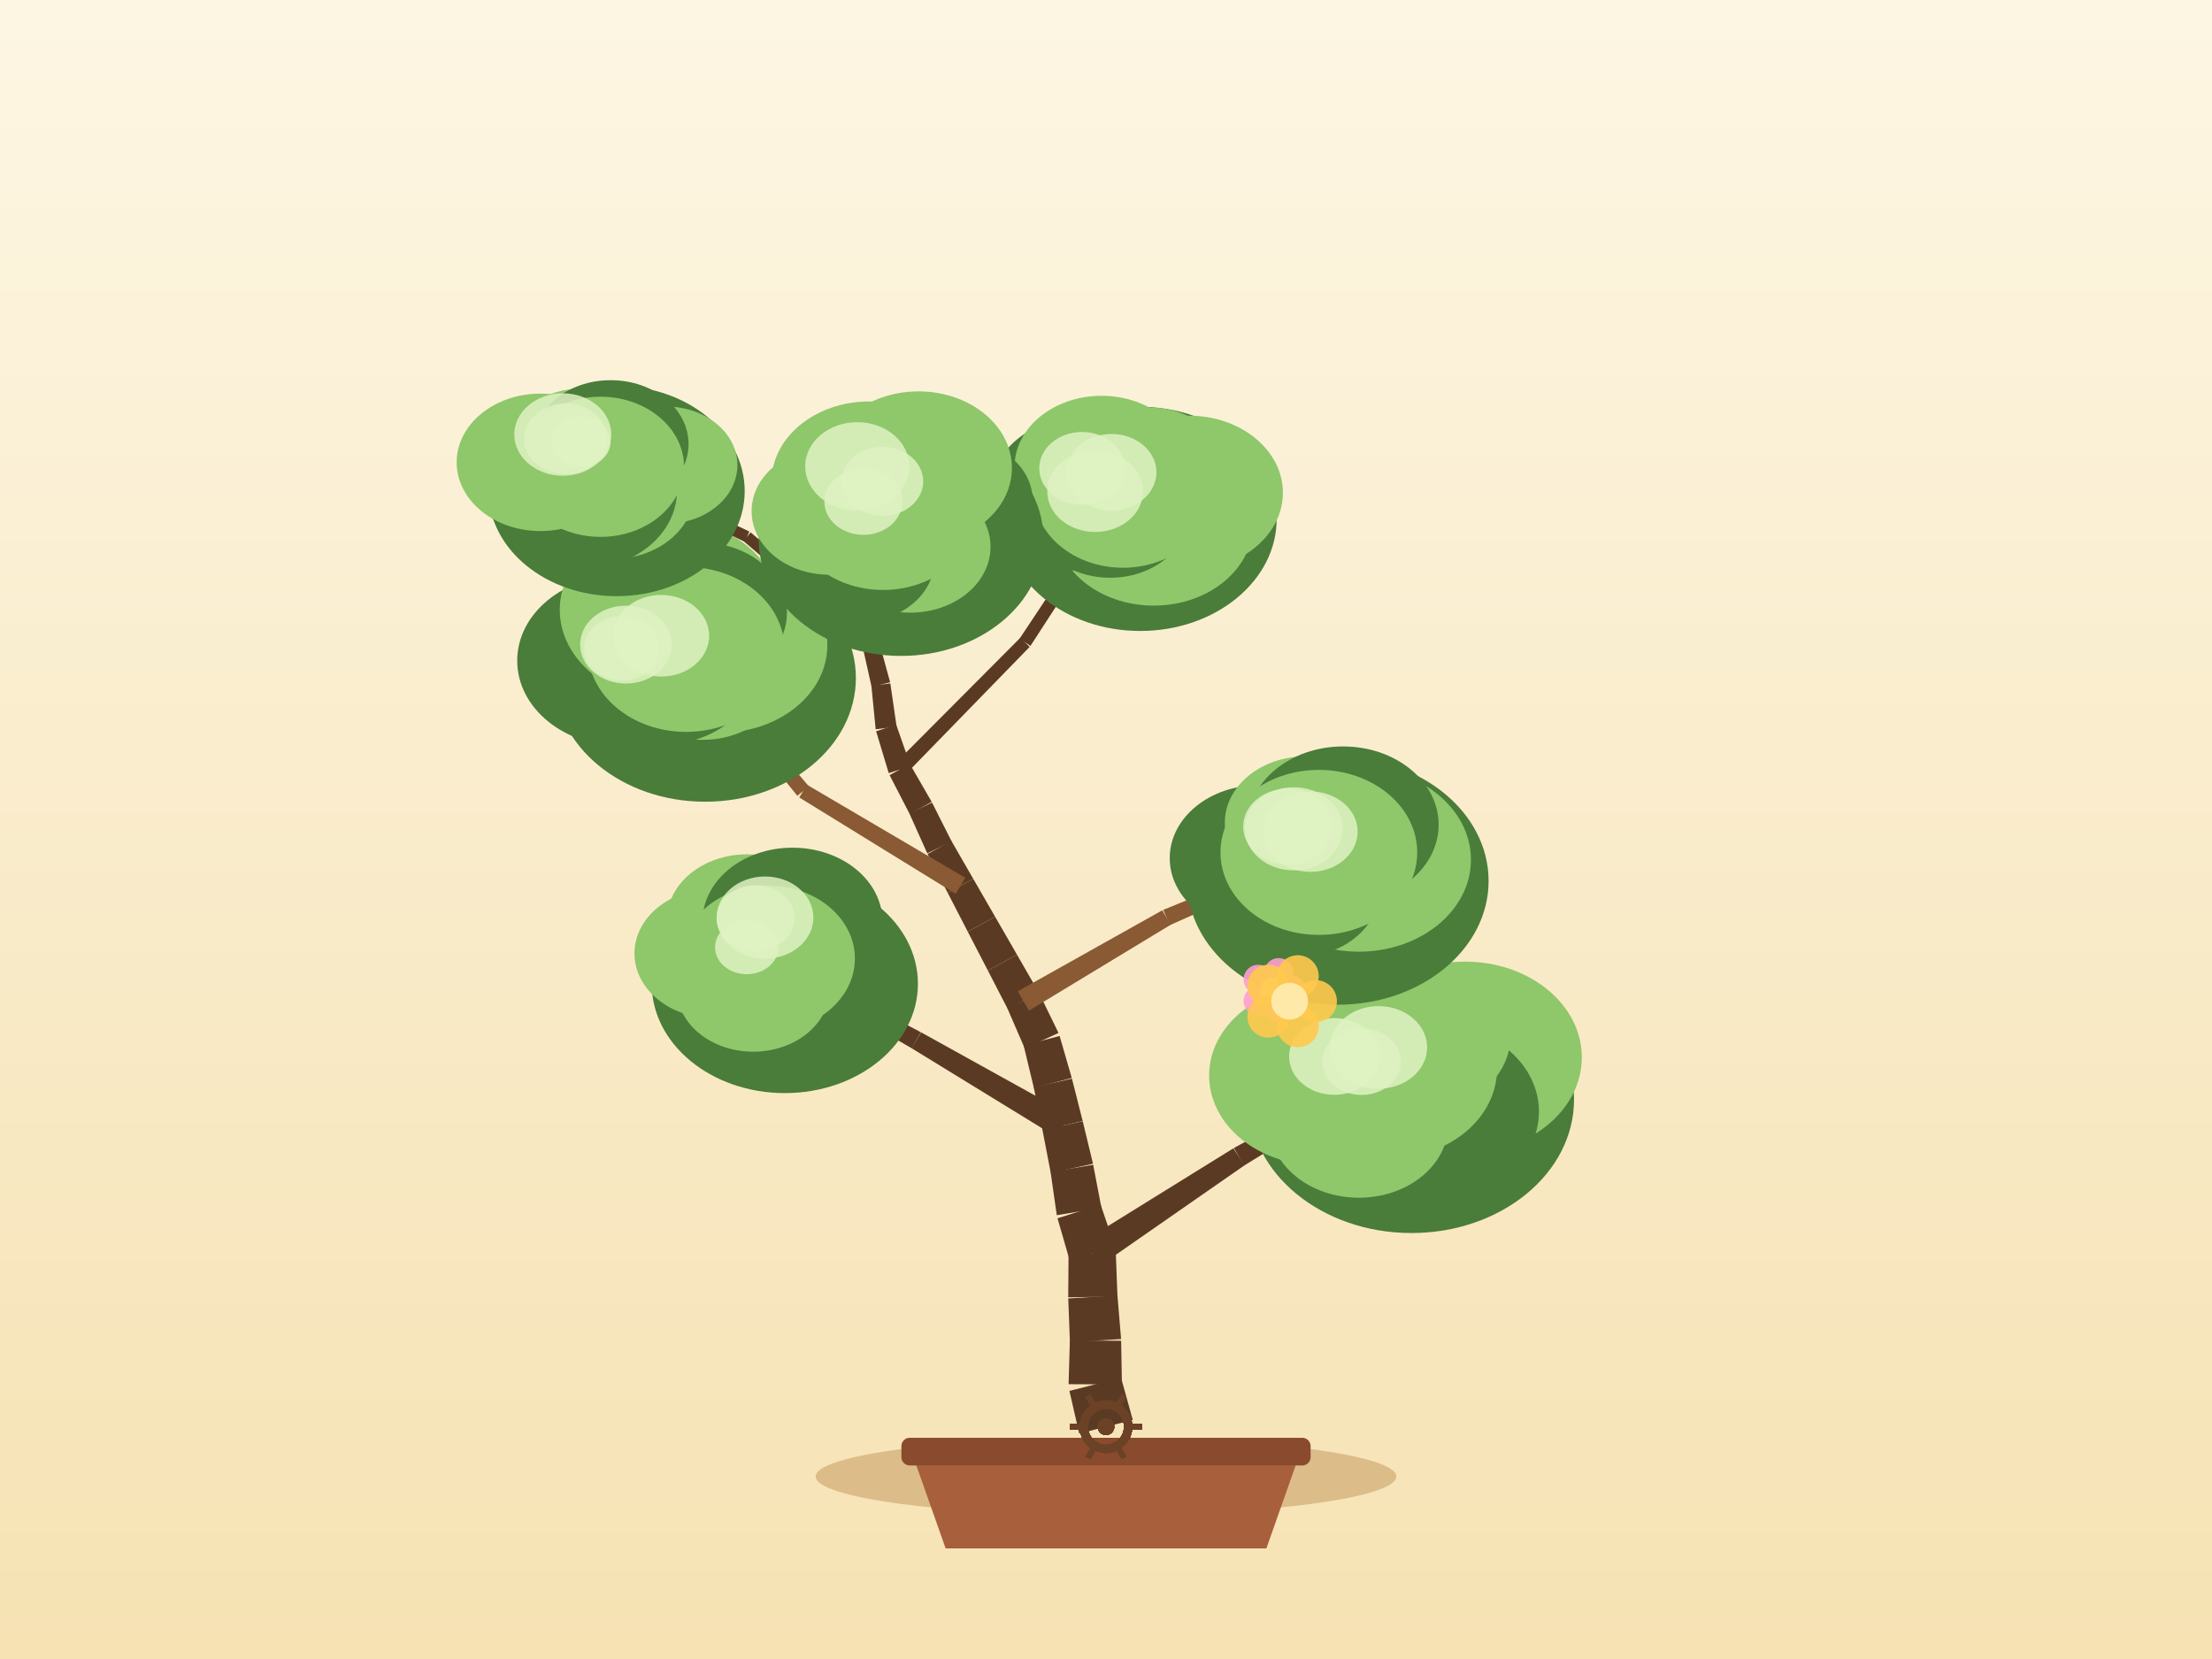
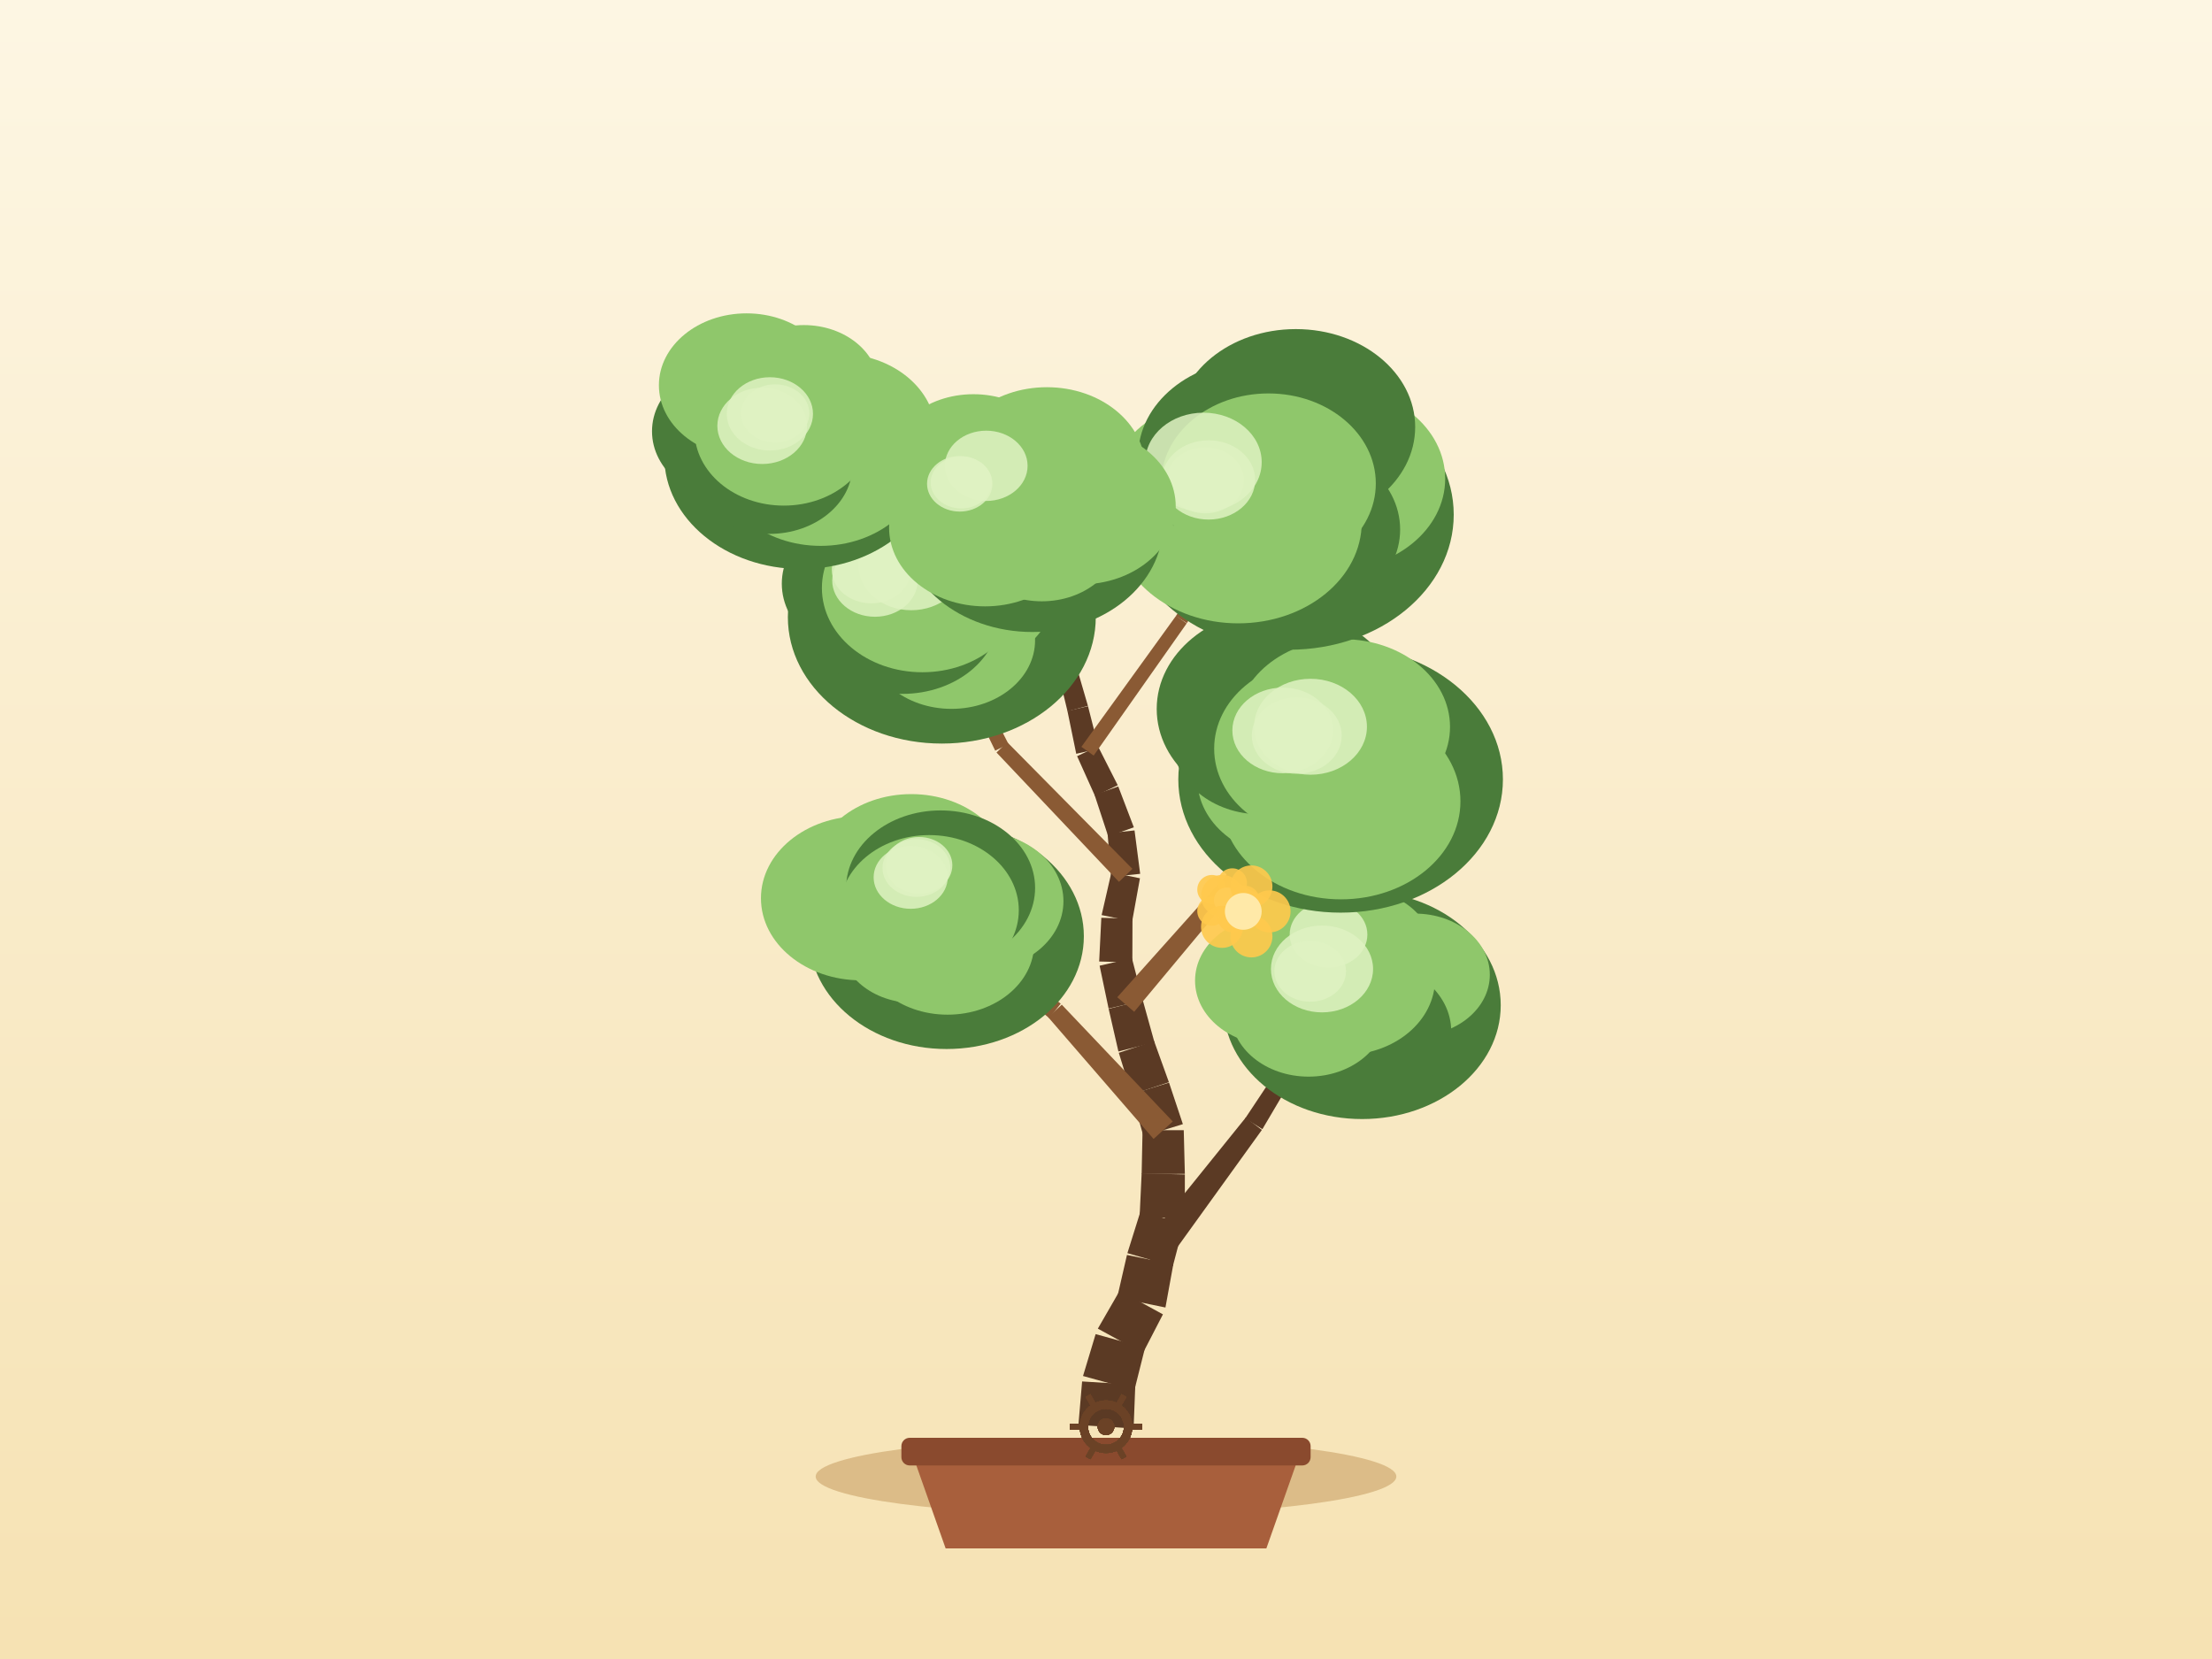
<svg xmlns="http://www.w3.org/2000/svg" width="800" height="600" viewBox="0 0 800 600">
  <defs>
    <linearGradient id="sky" x1="0" y1="0" x2="0" y2="1">
      <stop offset="0" stop-color="#fdf6e3" />
      <stop offset="1" stop-color="#f6e2b3" />
    </linearGradient>
  </defs>
  <rect x="0" y="0" width="800" height="600" fill="url(#sky)" />
  <ellipse cx="400" cy="534" rx="105" ry="14" fill="#c9a267" opacity="0.6" />
  <path d="M 330,526 L 342,560 L 458,560 L 470,526 Z" fill="#a85f3c" />
  <rect x="326" y="520" width="148" height="10" rx="3" fill="#8a4a2e" />
-   <path d="M 409.69,513.54 L 405.45,498.3 L 386.77,503.04 L 390.31,518.46 Z" fill="#5b3a24" />
-   <path d="M 405.75,500.72 L 405.48,484.9 L 386.93,484.8 L 386.47,500.61 Z" fill="#5b3a24" />
-   <path d="M 405.46,484.29 L 404.14,468.52 L 386.35,469.6 L 386.95,485.41 Z" fill="#5b3a24" />
-   <path d="M 404.15,468.93 L 403.55,453.12 L 386.46,453.37 L 386.34,469.19 Z" fill="#5b3a24" />
-   <path d="M 403.16,450.68 L 398.07,435.7 L 382.46,440.61 L 386.86,455.81 Z" fill="#5b3a24" />
-   <path d="M 398.34,436.8 L 395.37,421.26 L 379.95,423.84 L 382.2,439.5 Z" fill="#5b3a24" />
-   <path d="M 395.3,420.89 L 391.59,405.51 L 377.02,408.67 L 380.02,424.21 Z" fill="#5b3a24" />
-   <path d="M 391.57,405.43 L 387.68,390.09 L 373.86,393.26 L 377.04,408.76 Z" fill="#5b3a24" />
-   <path d="M 387.62,389.86 L 383.22,374.66 L 370.22,378.11 L 373.92,393.49 Z" fill="#5b3a24" />
-   <path d="M 382.83,373.58 L 375.9,359.35 L 364.33,364.67 L 370.61,379.19 Z" fill="#5b3a24" />
-   <path d="M 375.7,358.96 L 367.8,345.25 L 357.27,351 L 364.53,365.06 Z" fill="#5b3a24" />
-   <path d="M 367.8,345.25 L 359.9,331.54 L 350,336.95 L 357.27,351 Z" fill="#5b3a24" />
-   <path d="M 359.9,331.54 L 351.99,317.84 L 342.74,322.89 L 350,336.95 Z" fill="#5b3a24" />
-   <path d="M 351.99,317.84 L 344.09,304.13 L 335.47,308.84 L 342.74,322.89 Z" fill="#5b3a24" />
-   <path d="M 344.21,304.37 L 337.08,290.25 L 328.87,294.16 L 335.35,308.6 Z" fill="#5b3a24" />
-   <path d="M 336.97,290.02 L 329.06,276.32 L 321.72,280.33 L 328.99,294.38 Z" fill="#5b3a24" />
-   <path d="M 329.37,277.03 L 324.12,262.1 L 316.86,264.47 L 321.42,279.62 Z" fill="#5b3a24" />
-   <path d="M 324.28,262.82 L 322,247.16 L 315.15,248 L 316.7,263.75 Z" fill="#5b3a24" />
-   <path d="M 321.93,246.75 L 317.77,231.48 L 311.77,232.97 L 315.22,248.41 Z" fill="#5b3a24" />
-   <path d="M 317.86,232.24 L 317.57,216.42 L 312.12,216.4 L 311.68,232.21 Z" fill="#5b3a24" />
-   <path d="M 317.51,217 L 320.57,201.47 L 315.95,200.45 L 312.18,215.82 Z" fill="#5b3a24" />
-   <path d="M 320.62,201.13 L 321.37,185.33 L 317.38,185.04 L 315.9,200.8 Z" fill="#5b3a24" />
-   <path d="M 397.94,457.71 L 450.11,421.44 L 446.07,415.3 L 392.07,448.78 Z" fill="#5b3a24" />
-   <path d="M 449.93,421.55 L 504.05,388.26 L 502.04,384.8 L 446.25,415.19 Z" fill="#5b3a24" />
-   <path d="M 386.67,403.04 L 333.09,373.34 L 329.72,379.12 L 381.94,411.15 Z" fill="#5b3a24" />
-   <path d="M 333.02,373.3 L 278.72,344.92 L 276.79,348.43 L 329.79,379.16 Z" fill="#5b3a24" />
-   <path d="M 372.15,365.5 L 423.4,334.44 L 420.36,329.22 L 368.08,358.52 Z" fill="#8a5a34" />
-   <path d="M 423.07,334.61 L 477.77,310.12 L 476.19,306.44 L 420.7,329.06 Z" fill="#8a5a34" />
-   <path d="M 349.11,317.47 L 291.83,283.8 L 289.06,288.41 L 345.62,323.26 Z" fill="#8a5a34" />
-   <path d="M 292.52,284.39 L 249.69,233.6 L 246.61,236.15 L 288.37,287.82 Z" fill="#8a5a34" />
-   <path d="M 327.34,280.24 L 372.39,233.96 L 369.02,230.65 L 323.45,276.41 Z" fill="#5b3a24" />
-   <path d="M 372.68,233.6 L 407.8,179.41 L 404.46,177.22 L 368.73,231.01 Z" fill="#5b3a24" />
-   <path d="M 316.12,230.65 L 271.48,192.54 L 268.83,195.63 L 313.43,233.8 Z" fill="#5b3a24" />
-   <path d="M 271.03,192.25 L 218.03,167.01 L 216.31,170.62 L 269.28,195.92 Z" fill="#5b3a24" />
-   <ellipse cx="510.47" cy="397.67" rx="58.8" ry="48.27" fill="#4a7c3a" />
-   <ellipse cx="529.86" cy="382.4" rx="42.22" ry="34.62" fill="#8fc76b" />
-   <ellipse cx="517.49" cy="402.04" rx="39.09" ry="32.06" fill="#4a7c3a" />
-   <ellipse cx="491.44" cy="406.66" rx="32.33" ry="26.51" fill="#8fc76b" />
-   <ellipse cx="476.9" cy="388.97" rx="39.6" ry="32.47" fill="#8fc76b" />
-   <ellipse cx="494.8" cy="373.54" rx="40.11" ry="32.89" fill="#8fc76b" />
-   <ellipse cx="511.71" cy="374.45" rx="34.66" ry="28.42" fill="#8fc76b" />
-   <ellipse cx="503.05" cy="386.53" rx="38.37" ry="32.18" fill="#8fc76b" />
-   <ellipse cx="498.57" cy="378.81" rx="17.58" ry="14.94" fill="#dff2c2" opacity="0.85" />
-   <ellipse cx="482.56" cy="382.08" rx="16.34" ry="13.88" fill="#dff2c2" opacity="0.85" />
-   <ellipse cx="492.43" cy="383.98" rx="14.16" ry="12.03" fill="#dff2c2" opacity="0.85" />
-   <ellipse cx="283.84" cy="355.8" rx="48.14" ry="39.53" fill="#4a7c3a" />
-   <ellipse cx="295.15" cy="346.11" rx="27.11" ry="22.23" fill="#4a7c3a" />
-   <ellipse cx="289.91" cy="358.49" rx="36.45" ry="29.89" fill="#4a7c3a" />
-   <ellipse cx="272.41" cy="357.68" rx="27.66" ry="22.68" fill="#8fc76b" />
-   <ellipse cx="258.06" cy="344.82" rx="28.59" ry="23.45" fill="#8fc76b" />
-   <ellipse cx="270.21" cy="332.74" rx="28.99" ry="23.77" fill="#8fc76b" />
-   <ellipse cx="286.61" cy="333.26" rx="32.54" ry="26.68" fill="#4a7c3a" />
-   <ellipse cx="277.76" cy="346.67" rx="31.42" ry="26.35" fill="#8fc76b" />
-   <ellipse cx="276.68" cy="331.85" rx="17.49" ry="14.86" fill="#dff2c2" opacity="0.85" />
-   <ellipse cx="270.06" cy="342.6" rx="11.46" ry="9.74" fill="#dff2c2" opacity="0.85" />
-   <ellipse cx="273.25" cy="332.11" rx="14.08" ry="11.97" fill="#dff2c2" opacity="0.85" />
-   <ellipse cx="483.86" cy="318.61" rx="54.51" ry="44.76" fill="#4a7c3a" />
-   <ellipse cx="491.42" cy="310.92" rx="40.57" ry="33.27" fill="#8fc76b" />
-   <ellipse cx="481.6" cy="316.73" rx="31.56" ry="25.88" fill="#8fc76b" />
-   <ellipse cx="469.62" cy="322.11" rx="29.19" ry="23.93" fill="#4a7c3a" />
-   <ellipse cx="455.22" cy="310.36" rx="32.17" ry="26.38" fill="#4a7c3a" />
-   <ellipse cx="472.28" cy="297.56" rx="29.31" ry="24.03" fill="#8fc76b" />
-   <ellipse cx="485.77" cy="298.27" rx="34.53" ry="28.31" fill="#4a7c3a" />
-   <ellipse cx="476.98" cy="308.28" rx="35.58" ry="29.84" fill="#8fc76b" />
-   <ellipse cx="465.75" cy="298.93" rx="16.13" ry="13.71" fill="#dff2c2" opacity="0.85" />
-   <ellipse cx="467.89" cy="299.75" rx="17.68" ry="15.03" fill="#dff2c2" opacity="0.85" />
-   <ellipse cx="473.89" cy="300.78" rx="17.12" ry="14.55" fill="#dff2c2" opacity="0.85" />
-   <ellipse cx="255.03" cy="245.2" rx="54.51" ry="44.75" fill="#4a7c3a" />
-   <ellipse cx="260.67" cy="233.36" rx="38.55" ry="31.61" fill="#8fc76b" />
-   <ellipse cx="254.1" cy="243.04" rx="29.93" ry="24.54" fill="#8fc76b" />
-   <ellipse cx="239.9" cy="241.64" rx="33.63" ry="27.58" fill="#4a7c3a" />
-   <ellipse cx="224.78" cy="238.95" rx="37.72" ry="30.93" fill="#4a7c3a" />
-   <ellipse cx="242.21" cy="220.54" rx="39.76" ry="32.6" fill="#8fc76b" />
-   <ellipse cx="253.45" cy="221.73" rx="31.14" ry="25.53" fill="#4a7c3a" />
-   <ellipse cx="248.15" cy="234.87" rx="35.57" ry="29.83" fill="#8fc76b" />
-   <ellipse cx="239.12" cy="229.93" rx="17.36" ry="14.76" fill="#dff2c2" opacity="0.85" />
-   <ellipse cx="226.37" cy="233.13" rx="16.56" ry="14.08" fill="#dff2c2" opacity="0.85" />
-   <ellipse cx="224.85" cy="234.54" rx="13.62" ry="11.58" fill="#dff2c2" opacity="0.85" />
-   <ellipse cx="412.37" cy="187.67" rx="49.36" ry="40.53" fill="#4a7c3a" />
-   <ellipse cx="429.97" cy="178.22" rx="34.01" ry="27.89" fill="#8fc76b" />
-   <ellipse cx="417.28" cy="189.64" rx="35.84" ry="29.39" fill="#8fc76b" />
-   <ellipse cx="401.51" cy="185.76" rx="28.28" ry="23.19" fill="#4a7c3a" />
-   <ellipse cx="392.04" cy="178.56" rx="34.07" ry="27.93" fill="#4a7c3a" />
-   <ellipse cx="398.4" cy="168.98" rx="31.5" ry="25.83" fill="#8fc76b" />
-   <ellipse cx="415.8" cy="170.3" rx="27.92" ry="22.9" fill="#8fc76b" />
-   <ellipse cx="406.13" cy="178.31" rx="32.22" ry="27.02" fill="#8fc76b" />
-   <ellipse cx="396.07" cy="177.68" rx="17.32" ry="14.72" fill="#dff2c2" opacity="0.85" />
-   <ellipse cx="401.97" cy="170.79" rx="16.28" ry="13.84" fill="#dff2c2" opacity="0.85" />
-   <ellipse cx="391.35" cy="169.39" rx="15.49" ry="13.16" fill="#dff2c2" opacity="0.85" />
-   <ellipse cx="223.02" cy="177.59" rx="46.31" ry="38.02" fill="#4a7c3a" />
-   <ellipse cx="240.85" cy="168.22" rx="25.84" ry="21.19" fill="#8fc76b" />
-   <ellipse cx="221.59" cy="177.99" rx="29.45" ry="24.15" fill="#8fc76b" />
-   <ellipse cx="210.42" cy="177.57" rx="34.4" ry="28.21" fill="#4a7c3a" />
-   <ellipse cx="195.48" cy="167.21" rx="30.32" ry="24.86" fill="#8fc76b" />
-   <ellipse cx="210.45" cy="163.2" rx="27.64" ry="22.66" fill="#8fc76b" />
-   <ellipse cx="220.86" cy="160.59" rx="28.16" ry="23.09" fill="#4a7c3a" />
-   <ellipse cx="217.17" cy="168.82" rx="30.22" ry="25.35" fill="#8fc76b" />
-   <ellipse cx="210.08" cy="159.79" rx="10.75" ry="9.14" fill="#dff2c2" opacity="0.85" />
-   <ellipse cx="204.57" cy="158.71" rx="14.99" ry="12.74" fill="#dff2c2" opacity="0.85" />
-   <ellipse cx="203.54" cy="157.15" rx="17.54" ry="14.91" fill="#dff2c2" opacity="0.85" />
-   <ellipse cx="325.88" cy="194.94" rx="51.5" ry="42.28" fill="#4a7c3a" />
-   <ellipse cx="345.87" cy="181.21" rx="27.65" ry="22.68" fill="#4a7c3a" />
-   <ellipse cx="329.2" cy="197.77" rx="29.04" ry="23.81" fill="#8fc76b" />
-   <ellipse cx="310.77" cy="202.71" rx="27.16" ry="22.27" fill="#4a7c3a" />
-   <ellipse cx="299.86" cy="184.86" rx="28.03" ry="22.99" fill="#8fc76b" />
-   <ellipse cx="314.4" cy="174.17" rx="35.35" ry="28.98" fill="#8fc76b" />
-   <ellipse cx="332.19" cy="169.25" rx="33.78" ry="27.7" fill="#8fc76b" />
-   <ellipse cx="319.37" cy="185.18" rx="33.61" ry="28.19" fill="#8fc76b" />
-   <ellipse cx="312.24" cy="181.45" rx="14.09" ry="11.98" fill="#dff2c2" opacity="0.85" />
-   <ellipse cx="319.18" cy="174.09" rx="14.72" ry="12.51" fill="#dff2c2" opacity="0.85" />
-   <ellipse cx="310.03" cy="168.68" rx="18.82" ry="16" fill="#dff2c2" opacity="0.85" />
+   <path d="M 409.98,516.62 L 410.6,500.81 L 391.36,499.62 L 390.02,515.38 Z" fill="#5b3a24" />
+   <path d="M 410.27,502.77 L 414.12,487.43 L 396.25,482.5 L 391.69,497.65 Z" fill="#5b3a24" />
+   <path d="M 413.32,489.41 L 420.59,475.35 L 404.95,466.81 L 397.05,480.52 Z" fill="#5b3a24" />
+   <path d="M 421.5,472.88 L 424.33,457.31 L 407.58,453.87 L 404.04,469.29 Z" fill="#5b3a24" />
+   <path d="M 424.17,457.95 L 428.19,442.65 L 412.47,438.12 L 407.74,453.22 Z" fill="#5b3a24" />
+   <path d="M 428.51,440.58 L 428.52,424.76 L 412.89,424.39 L 412.15,440.19 Z" fill="#5b3a24" />
+   <path d="M 428.52,424.56 L 428.12,408.74 L 413.22,408.77 L 412.89,424.59 Z" fill="#5b3a24" />
+   <path d="M 427.8,406.56 L 422.8,391.55 L 409.24,395.72 L 413.55,410.95 Z" fill="#5b3a24" />
+   <path d="M 422.75,391.39 L 417.39,376.5 L 404.63,380.76 L 409.29,395.88 Z" fill="#5b3a24" />
+   <path d="M 417.53,376.98 L 413.3,361.74 L 400.96,364.86 L 404.49,380.28 Z" fill="#5b3a24" />
+   <path d="M 413.33,361.85 L 409.37,346.53 L 397.69,349.26 L 400.94,364.75 Z" fill="#5b3a24" />
+   <path d="M 409.53,348.05 L 409.58,332.23 L 398.31,331.93 L 397.53,347.74 Z" fill="#5b3a24" />
+   <path d="M 409.46,333.21 L 412.28,317.64 L 401.95,315.53 L 398.42,330.95 Z" fill="#5b3a24" />
+   <path d="M 412.36,316.03 L 410.32,300.33 L 400.56,301.38 L 401.88,317.14 Z" fill="#5b3a24" />
+   <path d="M 410.07,299.21 L 404.43,284.43 L 395.86,287.47 L 400.81,302.5 Z" fill="#5b3a24" />
+   <path d="M 404.25,283.99 L 397.09,269.88 L 389.55,273.48 L 396.04,287.91 Z" fill="#5b3a24" />
+   <path d="M 397.4,270.74 L 393.49,255.41 L 386.05,257.12 L 389.24,272.62 Z" fill="#5b3a24" />
+   <path d="M 393.46,255.28 L 389.04,240.09 L 382.36,241.87 L 386.08,257.25 Z" fill="#5b3a24" />
+   <path d="M 388.91,239.7 L 382.71,225.14 L 376.97,227.43 L 382.49,242.26 Z" fill="#5b3a24" />
+   <path d="M 382.69,225.09 L 376.22,210.65 L 371.19,212.76 L 376.99,227.49 Z" fill="#5b3a24" />
+   <path d="M 376.32,210.92 L 371.4,195.88 L 366.87,197.25 L 371.1,212.49 Z" fill="#5b3a24" />
+   <path d="M 371.48,196.3 L 369.38,180.62 L 365.41,181.06 L 366.79,196.82 Z" fill="#5b3a24" />
+   <path d="M 420.21,458.83 L 456.37,408.66 L 450.53,404.2 L 411.7,452.35 Z" fill="#5b3a24" />
+   <path d="M 456.56,408.38 L 487.99,355.11 L 484.6,352.98 L 450.34,404.48 Z" fill="#5b3a24" />
+   <path d="M 424.15,405.6 L 384.01,363.36 L 379.06,367.85 L 417.2,411.91 Z" fill="#8a5a34" />
+   <path d="M 383.63,362.99 L 337.3,327.64 L 334.81,330.76 L 379.45,368.21 Z" fill="#8a5a34" />
+   <path d="M 410.19,365.93 L 447.47,321.21 L 442.9,317.26 L 404.08,360.66 Z" fill="#8a5a34" />
+   <path d="M 447.7,320.91 L 479.1,271.87 L 475.77,269.65 L 442.67,317.56 Z" fill="#8a5a34" />
+   <path d="M 409.55,314.23 L 364.27,268.42 L 360.4,272.16 L 404.69,318.94 Z" fill="#8a5a34" />
+   <path d="M 364.74,269.09 L 335.38,211.76 L 331.8,213.54 L 359.93,271.49 Z" fill="#8a5a34" />
+   <path d="M 395.54,273.26 L 429.18,225.46 L 425.33,222.72 L 391.1,270.1 Z" fill="#8a5a34" />
+   <path d="M 429.25,225.36 L 460.44,175.93 L 457.07,173.77 L 425.26,222.82 Z" fill="#8a5a34" />
+   <path d="M 380.91,224.51 L 329.61,193.54 L 327.5,197.02 L 378.77,228.06 Z" fill="#8a5a34" />
+   <path d="M 329.89,193.75 L 284.8,154.28 L 282.16,157.29 L 327.21,196.81 Z" fill="#8a5a34" />
+   <ellipse cx="492.62" cy="363.55" rx="50.14" ry="41.17" fill="#4a7c3a" />
+   <ellipse cx="511.84" cy="352.54" rx="26.97" ry="22.12" fill="#8fc76b" />
+   <ellipse cx="494.02" cy="372.92" rx="30.83" ry="25.28" fill="#4a7c3a" />
+   <ellipse cx="473.26" cy="366.35" rx="28.08" ry="23.03" fill="#8fc76b" />
+   <ellipse cx="460.69" cy="354.66" rx="28.48" ry="23.35" fill="#8fc76b" />
+   <ellipse cx="479.64" cy="341.57" rx="32.34" ry="26.52" fill="#8fc76b" />
+   <ellipse cx="490.25" cy="344.57" rx="28.32" ry="23.22" fill="#8fc76b" />
+   <ellipse cx="486.29" cy="354.05" rx="32.72" ry="27.44" fill="#8fc76b" />
+   <ellipse cx="478.12" cy="350.44" rx="18.47" ry="15.7" fill="#dff2c2" opacity="0.85" />
+   <ellipse cx="480.48" cy="338" rx="14.05" ry="11.94" fill="#dff2c2" opacity="0.85" />
+   <ellipse cx="473.85" cy="351.27" rx="12.95" ry="11.01" fill="#dff2c2" opacity="0.85" />
+   <ellipse cx="342.33" cy="338.61" rx="49.66" ry="40.78" fill="#4a7c3a" />
+   <ellipse cx="354.14" cy="325.93" rx="30.47" ry="24.99" fill="#8fc76b" />
+   <ellipse cx="342.7" cy="341.29" rx="31.31" ry="25.68" fill="#8fc76b" />
+   <ellipse cx="330.49" cy="340.86" rx="26.65" ry="21.85" fill="#8fc76b" />
+   <ellipse cx="311.42" cy="324.86" rx="36.21" ry="29.69" fill="#8fc76b" />
+   <ellipse cx="329.57" cy="316.61" rx="35.86" ry="29.41" fill="#8fc76b" />
+   <ellipse cx="340.19" cy="321.12" rx="34.17" ry="28.02" fill="#4a7c3a" />
+   <ellipse cx="336.05" cy="329.2" rx="32.41" ry="27.18" fill="#8fc76b" />
+   <ellipse cx="331.44" cy="313.93" rx="12.27" ry="10.43" fill="#dff2c2" opacity="0.85" />
+   <ellipse cx="332.39" cy="312.94" rx="12.04" ry="10.23" fill="#dff2c2" opacity="0.85" />
+   <ellipse cx="329.36" cy="317.29" rx="13.4" ry="11.39" fill="#dff2c2" opacity="0.85" />
+   <ellipse cx="484.85" cy="281.88" rx="58.7" ry="48.19" fill="#4a7c3a" />
+   <ellipse cx="496.73" cy="269.09" rx="38.15" ry="31.28" fill="#4a7c3a" />
+   <ellipse cx="484.96" cy="289.81" rx="43.23" ry="35.45" fill="#8fc76b" />
+   <ellipse cx="467.73" cy="281.87" rx="34.68" ry="28.43" fill="#8fc76b" />
+   <ellipse cx="455.97" cy="268.62" rx="31.57" ry="25.89" fill="#4a7c3a" />
+   <ellipse cx="462.53" cy="256.39" rx="44.19" ry="36.24" fill="#4a7c3a" />
+   <ellipse cx="485.74" cy="262.89" rx="38.68" ry="31.72" fill="#8fc76b" />
+   <ellipse cx="477.43" cy="270.76" rx="38.31" ry="32.13" fill="#8fc76b" />
+   <ellipse cx="473.96" cy="262.84" rx="20.41" ry="17.35" fill="#dff2c2" opacity="0.85" />
+   <ellipse cx="468.99" cy="266.02" rx="16.26" ry="13.82" fill="#dff2c2" opacity="0.85" />
+   <ellipse cx="463.93" cy="264.17" rx="18.23" ry="15.49" fill="#dff2c2" opacity="0.85" />
+   <ellipse cx="340.62" cy="223.2" rx="55.68" ry="45.72" fill="#4a7c3a" />
+   <ellipse cx="345.87" cy="212.95" rx="35.85" ry="29.39" fill="#8fc76b" />
+   <ellipse cx="344.13" cy="231.59" rx="30.22" ry="24.78" fill="#8fc76b" />
+   <ellipse cx="326.36" cy="222.25" rx="35" ry="28.7" fill="#4a7c3a" />
+   <ellipse cx="315.77" cy="211.09" rx="33.02" ry="27.07" fill="#4a7c3a" />
+   <ellipse cx="325.36" cy="204.22" rx="31.74" ry="26.03" fill="#4a7c3a" />
+   <ellipse cx="349.42" cy="195.53" rx="31.18" ry="25.56" fill="#8fc76b" />
+   <ellipse cx="333.59" cy="212.65" rx="36.34" ry="30.48" fill="#8fc76b" />
+   <ellipse cx="315.13" cy="206.05" rx="14.29" ry="12.15" fill="#dff2c2" opacity="0.85" />
+   <ellipse cx="329.56" cy="204.47" rx="19.1" ry="16.23" fill="#dff2c2" opacity="0.85" />
+   <ellipse cx="316.44" cy="209.92" rx="15.46" ry="13.14" fill="#dff2c2" opacity="0.85" />
+   <ellipse cx="466.27" cy="186.13" rx="59.49" ry="48.85" fill="#4a7c3a" />
+   <ellipse cx="482.4" cy="173.13" rx="40.27" ry="33.02" fill="#8fc76b" />
+   <ellipse cx="467.59" cy="191.5" rx="38.79" ry="31.81" fill="#4a7c3a" />
+   <ellipse cx="447.82" cy="188.8" rx="44.68" ry="36.64" fill="#8fc76b" />
+   <ellipse cx="441.36" cy="177.59" rx="40.41" ry="33.14" fill="#8fc76b" />
+   <ellipse cx="454.14" cy="165.08" rx="42.54" ry="34.88" fill="#4a7c3a" />
+   <ellipse cx="468.65" cy="154.42" rx="43.17" ry="35.4" fill="#4a7c3a" />
+   <ellipse cx="458.75" cy="174.85" rx="38.83" ry="32.56" fill="#8fc76b" />
+   <ellipse cx="437.09" cy="173.58" rx="16.86" ry="14.33" fill="#dff2c2" opacity="0.85" />
+   <ellipse cx="435.87" cy="173.72" rx="14.02" ry="11.92" fill="#dff2c2" opacity="0.85" />
+   <ellipse cx="435.25" cy="167.15" rx="21.06" ry="17.9" fill="#dff2c2" opacity="0.85" />
+   <ellipse cx="289.73" cy="165.16" rx="49.47" ry="40.62" fill="#4a7c3a" />
+   <ellipse cx="303.43" cy="156.58" rx="34.95" ry="28.66" fill="#8fc76b" />
+   <ellipse cx="296.8" cy="166.99" rx="37.11" ry="30.43" fill="#8fc76b" />
+   <ellipse cx="278.22" cy="168.44" rx="30.06" ry="24.65" fill="#4a7c3a" />
+   <ellipse cx="266.56" cy="155.98" rx="30.75" ry="25.22" fill="#4a7c3a" />
+   <ellipse cx="270.01" cy="139.33" rx="31.71" ry="26" fill="#8fc76b" />
+   <ellipse cx="290.71" cy="139.76" rx="27.06" ry="22.19" fill="#8fc76b" />
+   <ellipse cx="283.48" cy="155.78" rx="32.29" ry="27.08" fill="#8fc76b" />
+   <ellipse cx="275.67" cy="154.01" rx="16.23" ry="13.8" fill="#dff2c2" opacity="0.85" />
+   <ellipse cx="278.44" cy="149.68" rx="15.59" ry="13.25" fill="#dff2c2" opacity="0.85" />
+   <ellipse cx="280.33" cy="149.52" rx="12.38" ry="10.52" fill="#dff2c2" opacity="0.85" />
+   <ellipse cx="373.36" cy="189.79" rx="47.24" ry="38.78" fill="#4a7c3a" />
+   <ellipse cx="390.86" cy="183.17" rx="34.36" ry="28.18" fill="#8fc76b" />
+   <ellipse cx="376.77" cy="194.52" rx="27.99" ry="22.95" fill="#8fc76b" />
+   <ellipse cx="356.26" cy="190.84" rx="34.71" ry="28.46" fill="#8fc76b" />
+   <ellipse cx="352.41" cy="183.11" rx="25.05" ry="20.54" fill="#8fc76b" />
+   <ellipse cx="352.06" cy="168.08" rx="31.12" ry="25.51" fill="#8fc76b" />
+   <ellipse cx="378.62" cy="169.16" rx="35.51" ry="29.12" fill="#8fc76b" />
+   <ellipse cx="367.39" cy="180.84" rx="30.83" ry="25.86" fill="#8fc76b" />
+   <ellipse cx="356.68" cy="168.47" rx="14.96" ry="12.71" fill="#dff2c2" opacity="0.85" />
+   <ellipse cx="347.65" cy="174.49" rx="11.05" ry="9.39" fill="#dff2c2" opacity="0.85" />
+   <ellipse cx="347.11" cy="174.97" rx="11.83" ry="10.05" fill="#dff2c2" opacity="0.85" />
  <g>
-     <circle cx="467.02" cy="358.1" r="5.29" fill="#ff9ecf" opacity="0.9" />
-     <circle cx="462.45" cy="364.39" r="5.29" fill="#ff9ecf" opacity="0.9" />
-     <circle cx="455.05" cy="361.99" r="5.29" fill="#ff9ecf" opacity="0.9" />
-     <circle cx="455.05" cy="354.21" r="5.29" fill="#ff9ecf" opacity="0.9" />
-     <circle cx="462.45" cy="351.81" r="5.29" fill="#ff9ecf" opacity="0.9" />
-     <circle cx="460.4" cy="358.1" r="4.63" fill="#ffe9a8" />
+     <circle cx="450.26" cy="325.62" r="5.29" fill="#ffc94d" opacity="0.9" />
+     <circle cx="445.69" cy="331.9" r="5.29" fill="#ffc94d" opacity="0.9" />
+     <circle cx="438.3" cy="329.5" r="5.29" fill="#ffc94d" opacity="0.9" />
+     <circle cx="438.3" cy="321.73" r="5.29" fill="#ffc94d" opacity="0.9" />
+     <circle cx="445.69" cy="319.33" r="5.29" fill="#ffc94d" opacity="0.9" />
+     <circle cx="443.65" cy="325.62" r="4.63" fill="#ffe9a8" />
  </g>
  <g>
-     <circle cx="475.91" cy="362.1" r="7.6" fill="#ffc94d" opacity="0.9" />
-     <circle cx="469.35" cy="371.14" r="7.6" fill="#ffc94d" opacity="0.9" />
-     <circle cx="458.72" cy="367.69" r="7.6" fill="#ffc94d" opacity="0.9" />
-     <circle cx="458.72" cy="356.52" r="7.6" fill="#ffc94d" opacity="0.9" />
-     <circle cx="469.35" cy="353.07" r="7.6" fill="#ffc94d" opacity="0.9" />
-     <circle cx="466.41" cy="362.1" r="6.65" fill="#ffe9a8" />
+     <circle cx="459.15" cy="329.62" r="7.6" fill="#ffc94d" opacity="0.9" />
+     <circle cx="452.59" cy="338.66" r="7.6" fill="#ffc94d" opacity="0.9" />
+     <circle cx="441.97" cy="335.21" r="7.6" fill="#ffc94d" opacity="0.9" />
+     <circle cx="441.97" cy="324.04" r="7.6" fill="#ffc94d" opacity="0.9" />
+     <circle cx="452.59" cy="320.59" r="7.6" fill="#ffc94d" opacity="0.9" />
+     <circle cx="449.65" cy="329.62" r="6.65" fill="#ffe9a8" />
  </g>
  <line x1="409" y1="516" x2="413" y2="516" stroke="#6b4226" stroke-width="2" />
  <line x1="404.5" y1="523.79" x2="406.5" y2="527.26" stroke="#6b4226" stroke-width="2" />
  <line x1="395.5" y1="523.79" x2="393.5" y2="527.26" stroke="#6b4226" stroke-width="2" />
  <line x1="391" y1="516" x2="387" y2="516" stroke="#6b4226" stroke-width="2" />
  <line x1="395.5" y1="508.21" x2="393.5" y2="504.74" stroke="#6b4226" stroke-width="2" />
  <line x1="404.5" y1="508.21" x2="406.5" y2="504.74" stroke="#6b4226" stroke-width="2" />
  <circle cx="400" cy="516" r="8" fill="none" stroke="#6b4226" stroke-width="3" />
  <circle cx="400" cy="516" r="3" fill="#6b4226" />
  <line x1="409" y1="516" x2="413" y2="516" stroke="#6b4226" stroke-width="2" />
  <line x1="404.5" y1="523.79" x2="406.5" y2="527.26" stroke="#6b4226" stroke-width="2" />
  <line x1="395.5" y1="523.79" x2="393.5" y2="527.26" stroke="#6b4226" stroke-width="2" />
  <line x1="391" y1="516" x2="387" y2="516" stroke="#6b4226" stroke-width="2" />
  <line x1="395.5" y1="508.21" x2="393.5" y2="504.74" stroke="#6b4226" stroke-width="2" />
  <line x1="404.5" y1="508.21" x2="406.5" y2="504.74" stroke="#6b4226" stroke-width="2" />
  <circle cx="400" cy="516" r="8" fill="none" stroke="#6b4226" stroke-width="3" />
  <circle cx="400" cy="516" r="3" fill="#6b4226" />
  <line x1="409" y1="516" x2="413" y2="516" stroke="#6b4226" stroke-width="2" />
  <line x1="404.5" y1="523.79" x2="406.5" y2="527.26" stroke="#6b4226" stroke-width="2" />
  <line x1="395.5" y1="523.79" x2="393.5" y2="527.26" stroke="#6b4226" stroke-width="2" />
  <line x1="391" y1="516" x2="387" y2="516" stroke="#6b4226" stroke-width="2" />
  <line x1="395.5" y1="508.21" x2="393.5" y2="504.74" stroke="#6b4226" stroke-width="2" />
  <line x1="404.5" y1="508.21" x2="406.5" y2="504.74" stroke="#6b4226" stroke-width="2" />
  <circle cx="400" cy="516" r="8" fill="none" stroke="#6b4226" stroke-width="3" />
  <circle cx="400" cy="516" r="3" fill="#6b4226" />
  <line x1="409" y1="516" x2="413" y2="516" stroke="#6b4226" stroke-width="2" />
  <line x1="404.5" y1="523.79" x2="406.5" y2="527.26" stroke="#6b4226" stroke-width="2" />
  <line x1="395.5" y1="523.79" x2="393.5" y2="527.26" stroke="#6b4226" stroke-width="2" />
  <line x1="391" y1="516" x2="387" y2="516" stroke="#6b4226" stroke-width="2" />
  <line x1="395.5" y1="508.21" x2="393.5" y2="504.74" stroke="#6b4226" stroke-width="2" />
  <line x1="404.5" y1="508.21" x2="406.5" y2="504.74" stroke="#6b4226" stroke-width="2" />
  <circle cx="400" cy="516" r="8" fill="none" stroke="#6b4226" stroke-width="3" />
  <circle cx="400" cy="516" r="3" fill="#6b4226" />
  <line x1="409" y1="516" x2="413" y2="516" stroke="#6b4226" stroke-width="2" />
  <line x1="404.5" y1="523.79" x2="406.5" y2="527.26" stroke="#6b4226" stroke-width="2" />
  <line x1="395.5" y1="523.79" x2="393.5" y2="527.26" stroke="#6b4226" stroke-width="2" />
  <line x1="391" y1="516" x2="387" y2="516" stroke="#6b4226" stroke-width="2" />
  <line x1="395.5" y1="508.21" x2="393.5" y2="504.74" stroke="#6b4226" stroke-width="2" />
  <line x1="404.5" y1="508.21" x2="406.5" y2="504.74" stroke="#6b4226" stroke-width="2" />
  <circle cx="400" cy="516" r="8" fill="none" stroke="#6b4226" stroke-width="3" />
  <circle cx="400" cy="516" r="3" fill="#6b4226" />
  <line x1="409" y1="516" x2="413" y2="516" stroke="#6b4226" stroke-width="2" />
  <line x1="404.5" y1="523.79" x2="406.5" y2="527.26" stroke="#6b4226" stroke-width="2" />
  <line x1="395.5" y1="523.79" x2="393.5" y2="527.26" stroke="#6b4226" stroke-width="2" />
  <line x1="391" y1="516" x2="387" y2="516" stroke="#6b4226" stroke-width="2" />
  <line x1="395.5" y1="508.21" x2="393.5" y2="504.74" stroke="#6b4226" stroke-width="2" />
  <line x1="404.5" y1="508.21" x2="406.5" y2="504.74" stroke="#6b4226" stroke-width="2" />
  <circle cx="400" cy="516" r="8" fill="none" stroke="#6b4226" stroke-width="3" />
  <circle cx="400" cy="516" r="3" fill="#6b4226" />
  <line x1="409" y1="516" x2="413" y2="516" stroke="#6b4226" stroke-width="2" />
  <line x1="404.5" y1="523.79" x2="406.5" y2="527.26" stroke="#6b4226" stroke-width="2" />
  <line x1="395.5" y1="523.79" x2="393.5" y2="527.26" stroke="#6b4226" stroke-width="2" />
  <line x1="391" y1="516" x2="387" y2="516" stroke="#6b4226" stroke-width="2" />
  <line x1="395.5" y1="508.21" x2="393.5" y2="504.74" stroke="#6b4226" stroke-width="2" />
  <line x1="404.5" y1="508.21" x2="406.5" y2="504.74" stroke="#6b4226" stroke-width="2" />
  <circle cx="400" cy="516" r="8" fill="none" stroke="#6b4226" stroke-width="3" />
  <circle cx="400" cy="516" r="3" fill="#6b4226" />
  <line x1="409" y1="516" x2="413" y2="516" stroke="#6b4226" stroke-width="2" />
  <line x1="404.5" y1="523.79" x2="406.5" y2="527.26" stroke="#6b4226" stroke-width="2" />
  <line x1="395.5" y1="523.79" x2="393.5" y2="527.26" stroke="#6b4226" stroke-width="2" />
  <line x1="391" y1="516" x2="387" y2="516" stroke="#6b4226" stroke-width="2" />
  <line x1="395.5" y1="508.21" x2="393.5" y2="504.74" stroke="#6b4226" stroke-width="2" />
  <line x1="404.5" y1="508.21" x2="406.5" y2="504.74" stroke="#6b4226" stroke-width="2" />
  <circle cx="400" cy="516" r="8" fill="none" stroke="#6b4226" stroke-width="3" />
  <circle cx="400" cy="516" r="3" fill="#6b4226" />
  <line x1="409" y1="516" x2="413" y2="516" stroke="#6b4226" stroke-width="2" />
  <line x1="404.5" y1="523.79" x2="406.5" y2="527.26" stroke="#6b4226" stroke-width="2" />
  <line x1="395.5" y1="523.79" x2="393.5" y2="527.26" stroke="#6b4226" stroke-width="2" />
  <line x1="391" y1="516" x2="387" y2="516" stroke="#6b4226" stroke-width="2" />
  <line x1="395.5" y1="508.21" x2="393.5" y2="504.74" stroke="#6b4226" stroke-width="2" />
  <line x1="404.5" y1="508.21" x2="406.5" y2="504.74" stroke="#6b4226" stroke-width="2" />
  <circle cx="400" cy="516" r="8" fill="none" stroke="#6b4226" stroke-width="3" />
  <circle cx="400" cy="516" r="3" fill="#6b4226" />
  <line x1="409" y1="516" x2="413" y2="516" stroke="#6b4226" stroke-width="2" />
  <line x1="404.5" y1="523.79" x2="406.5" y2="527.26" stroke="#6b4226" stroke-width="2" />
  <line x1="395.5" y1="523.79" x2="393.5" y2="527.26" stroke="#6b4226" stroke-width="2" />
  <line x1="391" y1="516" x2="387" y2="516" stroke="#6b4226" stroke-width="2" />
  <line x1="395.5" y1="508.21" x2="393.5" y2="504.74" stroke="#6b4226" stroke-width="2" />
  <line x1="404.5" y1="508.21" x2="406.5" y2="504.74" stroke="#6b4226" stroke-width="2" />
  <circle cx="400" cy="516" r="8" fill="none" stroke="#6b4226" stroke-width="3" />
  <circle cx="400" cy="516" r="3" fill="#6b4226" />
</svg>
